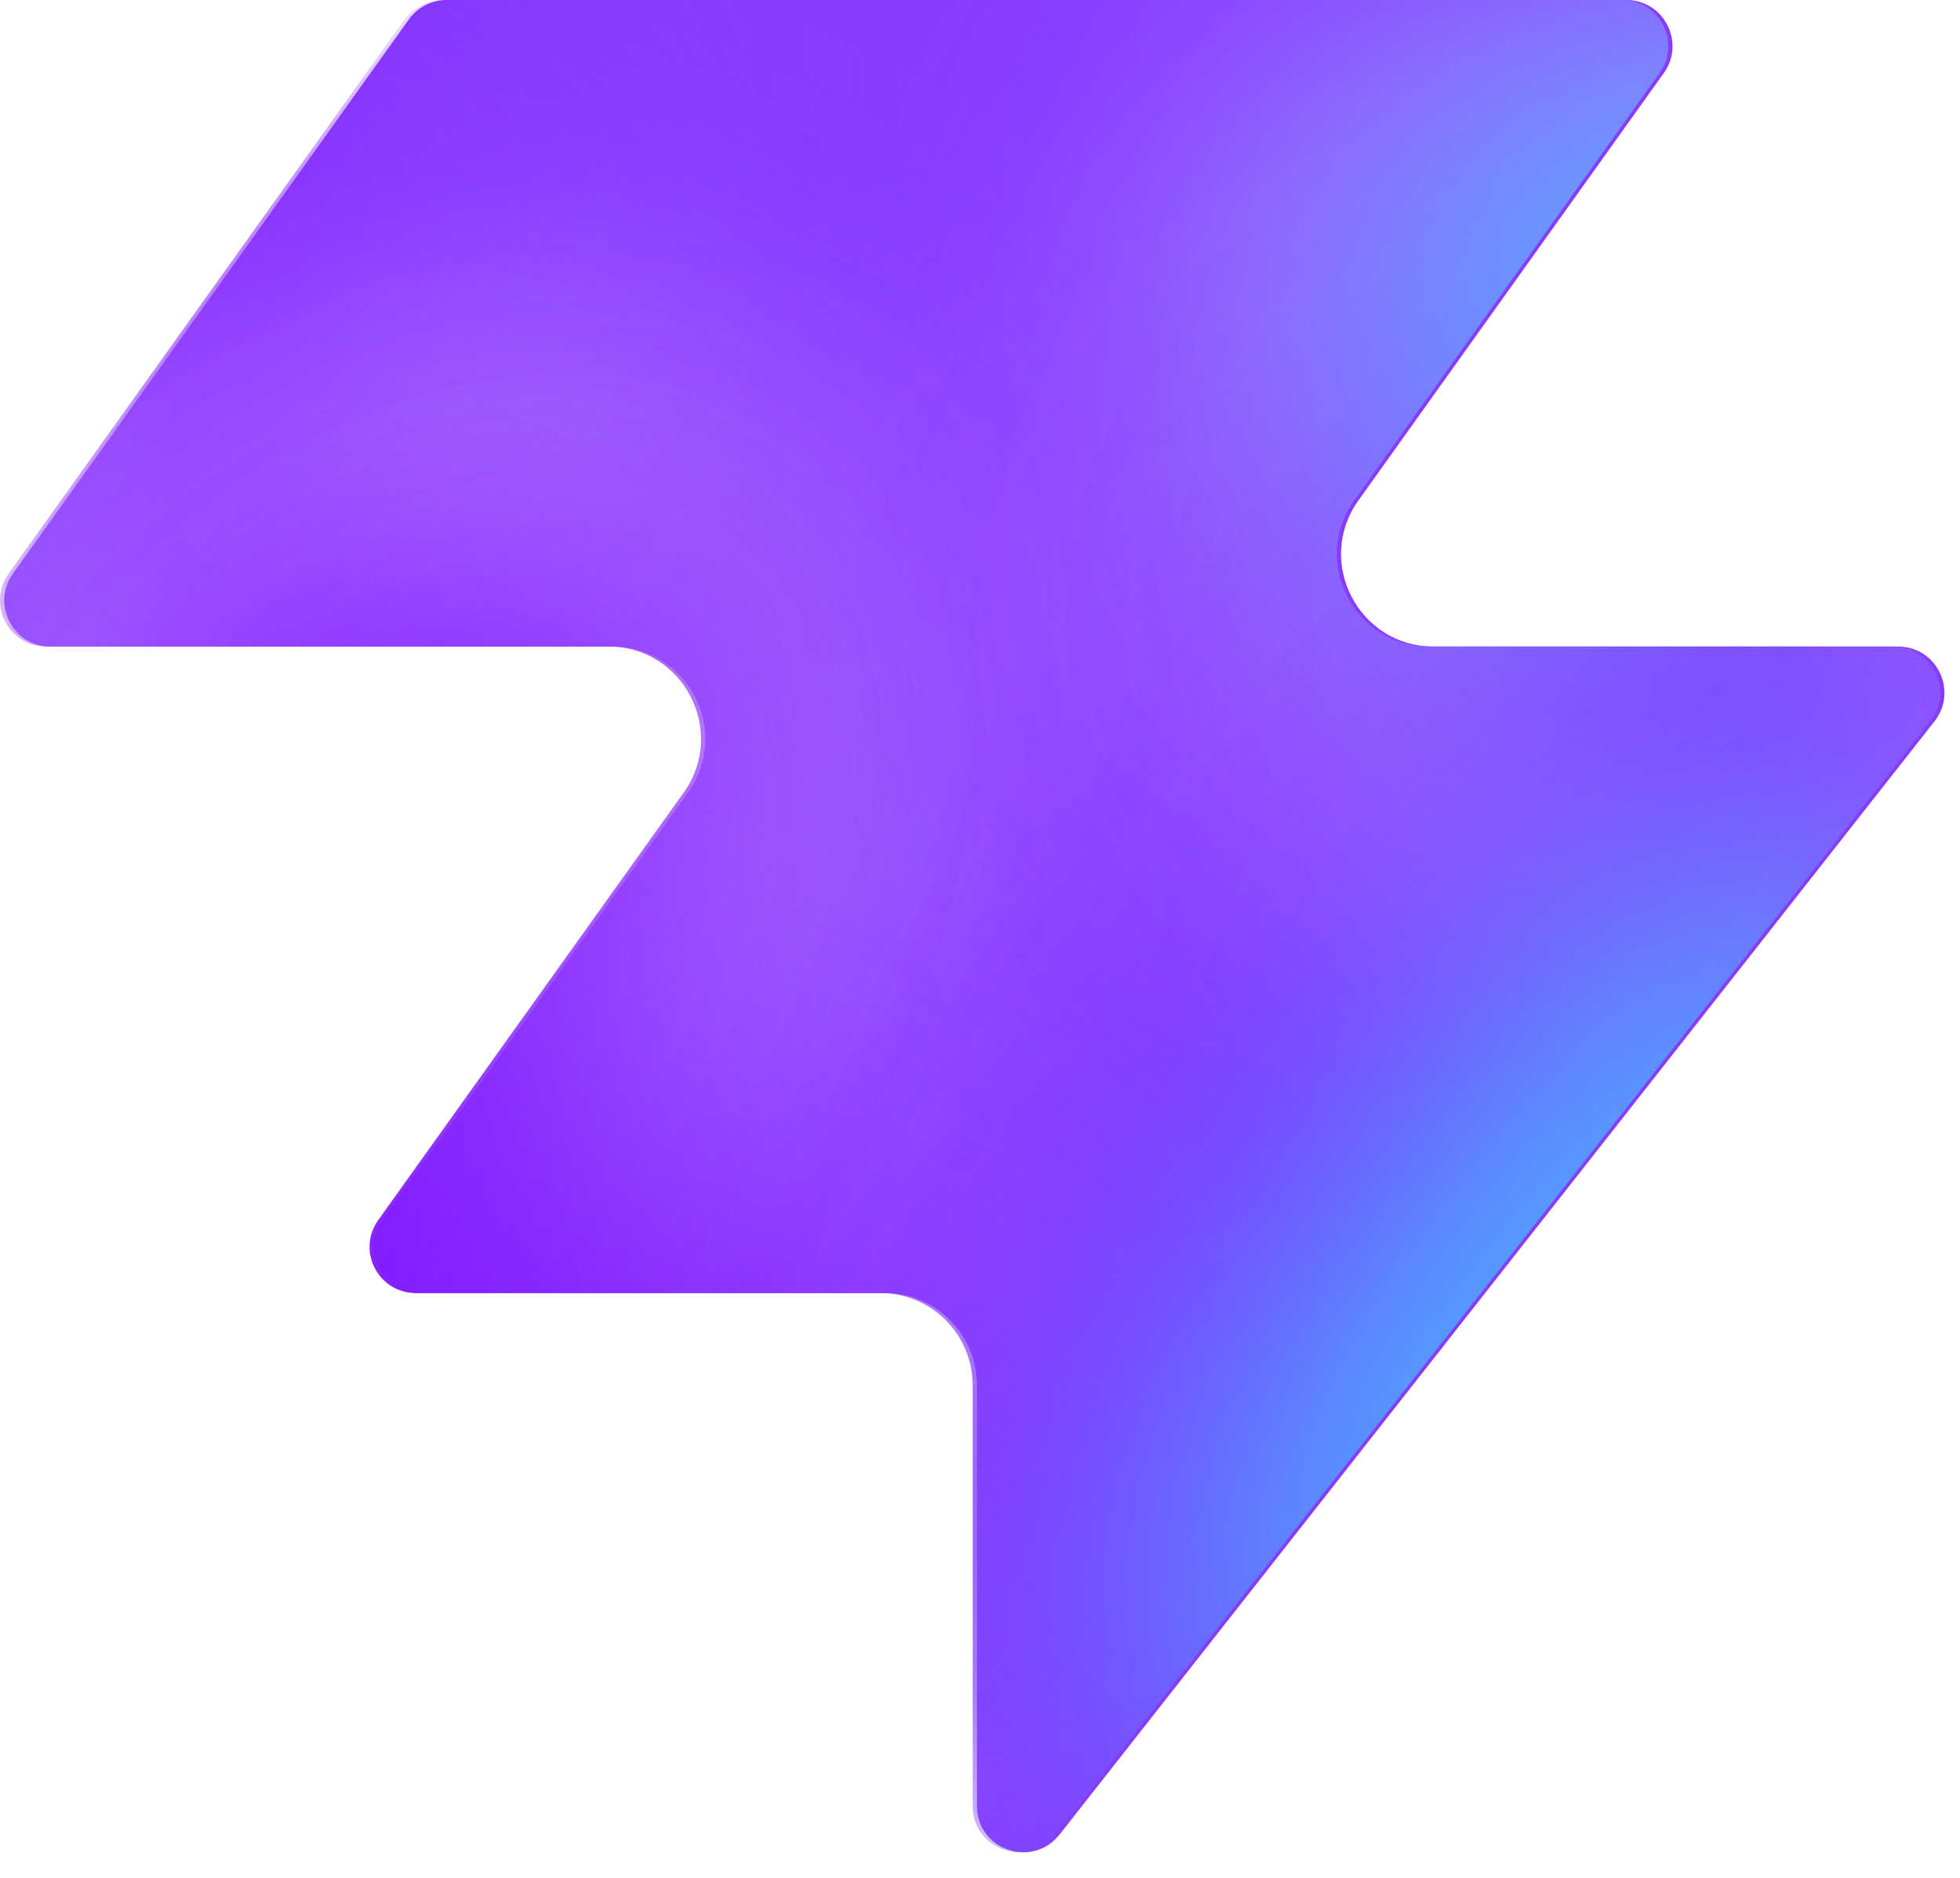
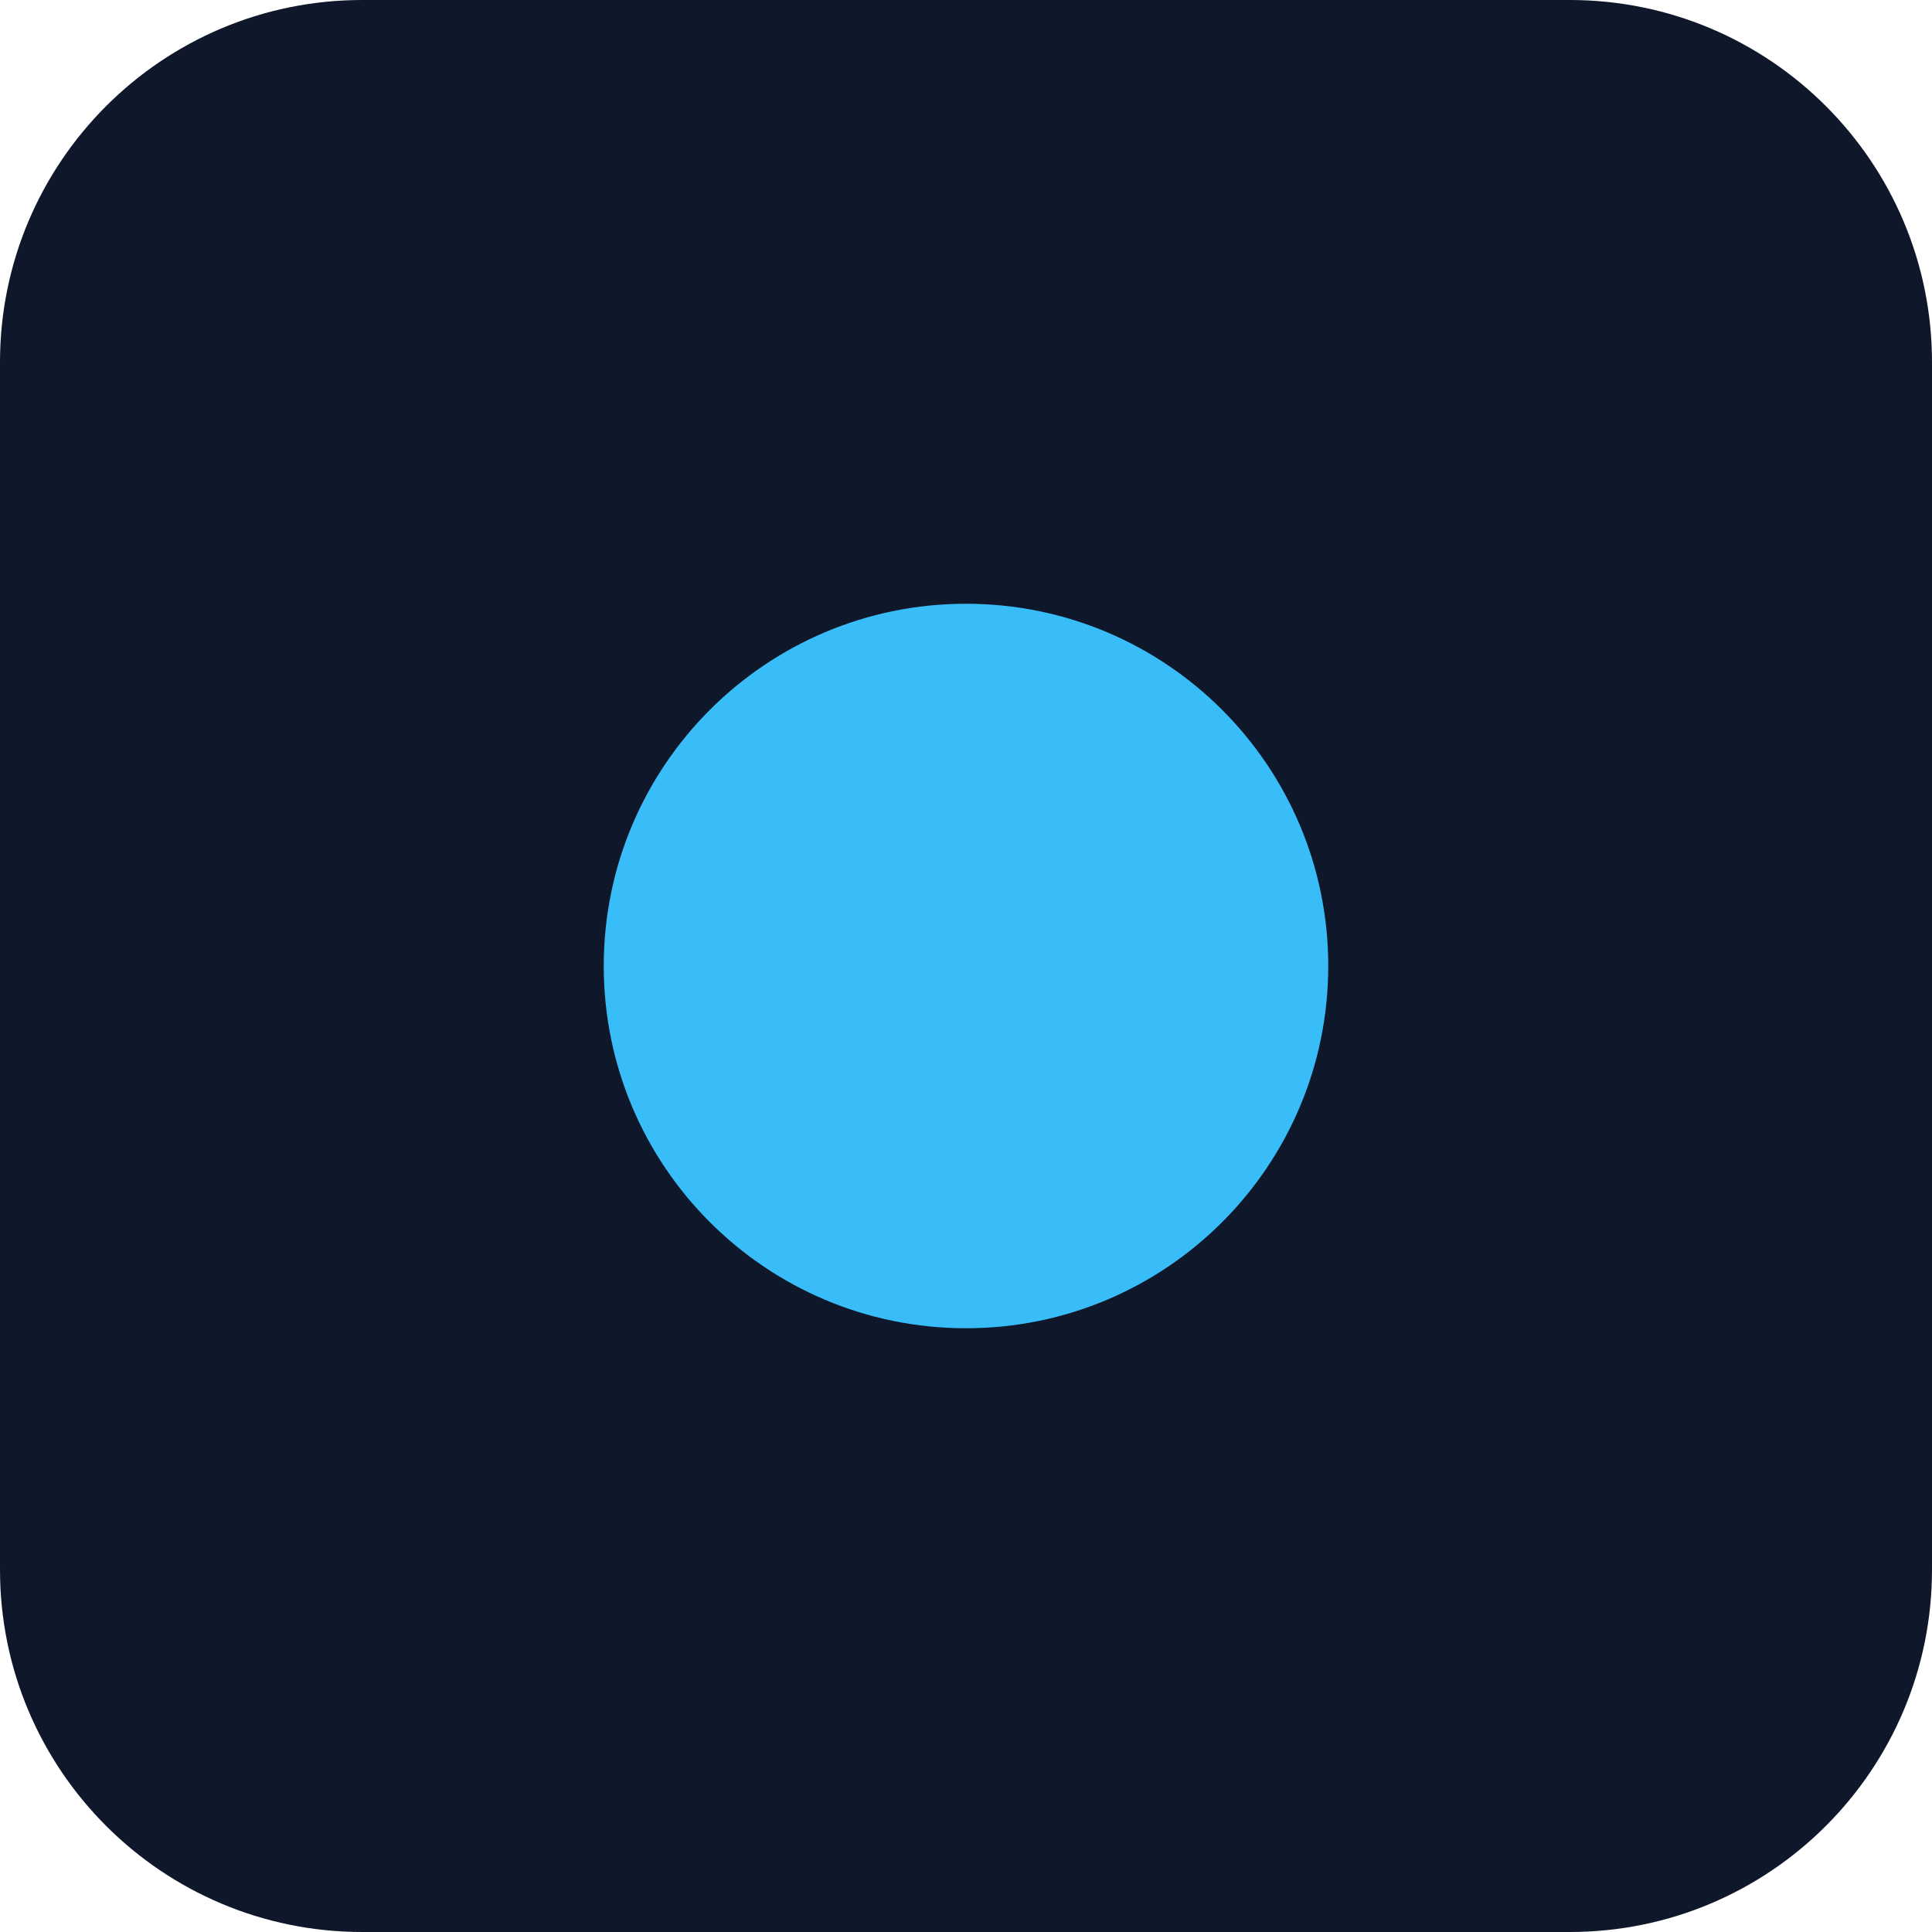
- <svg xmlns="http://www.w3.org/2000/svg" width="48" height="46" fill="none" viewBox="0 0 48 46">
-   <path fill="#863bff" d="M25.946 44.938c-.664.845-2.021.375-2.021-.698V33.937a2.26 2.26 0 0 0-2.262-2.262H10.287c-.92 0-1.456-1.04-.92-1.788l7.48-10.471c1.07-1.497 0-3.578-1.842-3.578H1.237c-.92 0-1.456-1.04-.92-1.788L10.013.474c.214-.297.556-.474.92-.474h28.894c.92 0 1.456 1.04.92 1.788l-7.48 10.471c-1.07 1.498 0 3.579 1.842 3.579h11.377c.943 0 1.473 1.088.89 1.83L25.947 44.94z" style="fill:#863bff;fill:color(display-p3 .525 .23 1);fill-opacity:1" />
-   <mask id="a" width="48" height="46" x="0" y="0" maskUnits="userSpaceOnUse" style="mask-type:alpha">
-     <path fill="#000" d="M25.842 44.938c-.664.844-2.021.375-2.021-.698V33.937a2.26 2.26 0 0 0-2.262-2.262H10.183c-.92 0-1.456-1.04-.92-1.788l7.48-10.471c1.07-1.498 0-3.579-1.842-3.579H1.133c-.92 0-1.456-1.04-.92-1.787L9.91.473c.214-.297.556-.474.92-.474h28.894c.92 0 1.456 1.04.92 1.788l-7.48 10.471c-1.07 1.498 0 3.578 1.842 3.578h11.377c.943 0 1.473 1.088.89 1.832L25.843 44.94z" style="fill:#000;fill-opacity:1" />
-   </mask>
-   <g mask="url(#a)">
-     <g filter="url(#b)">
-       <ellipse cx="5.508" cy="14.704" fill="#ede6ff" rx="5.508" ry="14.704" style="fill:#ede6ff;fill:color(display-p3 .927 .903 1);fill-opacity:1" transform="matrix(.00324 1 1 -.00324 -4.47 31.516)" />
-     </g>
-     <g filter="url(#c)">
-       <ellipse cx="10.399" cy="29.851" fill="#ede6ff" rx="10.399" ry="29.851" style="fill:#ede6ff;fill:color(display-p3 .927 .903 1);fill-opacity:1" transform="matrix(.00324 1 1 -.00324 -39.328 7.883)" />
-     </g>
-     <g filter="url(#d)">
-       <ellipse cx="5.508" cy="30.487" fill="#7e14ff" rx="5.508" ry="30.487" style="fill:#7e14ff;fill:color(display-p3 .492 .077 1);fill-opacity:1" transform="rotate(89.814 -25.913 -14.639)scale(1 -1)" />
-     </g>
-     <g filter="url(#e)">
-       <ellipse cx="5.508" cy="30.599" fill="#7e14ff" rx="5.508" ry="30.599" style="fill:#7e14ff;fill:color(display-p3 .492 .077 1);fill-opacity:1" transform="rotate(89.814 -32.644 -3.334)scale(1 -1)" />
-     </g>
-     <g filter="url(#f)">
-       <ellipse cx="5.508" cy="30.599" fill="#7e14ff" rx="5.508" ry="30.599" style="fill:#7e14ff;fill:color(display-p3 .492 .077 1);fill-opacity:1" transform="matrix(.00324 1 1 -.00324 -34.34 30.47)" />
-     </g>
-     <g filter="url(#g)">
-       <ellipse cx="14.072" cy="22.078" fill="#ede6ff" rx="14.072" ry="22.078" style="fill:#ede6ff;fill:color(display-p3 .927 .903 1);fill-opacity:1" transform="rotate(93.35 24.506 48.493)scale(-1 1)" />
-     </g>
-     <g filter="url(#h)">
-       <ellipse cx="3.47" cy="21.501" fill="#7e14ff" rx="3.47" ry="21.501" style="fill:#7e14ff;fill:color(display-p3 .492 .077 1);fill-opacity:1" transform="rotate(89.009 28.708 47.59)scale(-1 1)" />
-     </g>
-     <g filter="url(#i)">
-       <ellipse cx="3.47" cy="21.501" fill="#7e14ff" rx="3.47" ry="21.501" style="fill:#7e14ff;fill:color(display-p3 .492 .077 1);fill-opacity:1" transform="rotate(89.009 28.708 47.59)scale(-1 1)" />
-     </g>
-     <g filter="url(#j)">
-       <ellipse cx=".387" cy="8.972" fill="#7e14ff" rx="4.407" ry="29.108" style="fill:#7e14ff;fill:color(display-p3 .492 .077 1);fill-opacity:1" transform="rotate(39.51 .387 8.972)" />
-     </g>
-     <g filter="url(#k)">
-       <ellipse cx="47.523" cy="-6.092" fill="#7e14ff" rx="4.407" ry="29.108" style="fill:#7e14ff;fill:color(display-p3 .492 .077 1);fill-opacity:1" transform="rotate(37.892 47.523 -6.092)" />
-     </g>
-     <g filter="url(#l)">
-       <ellipse cx="41.412" cy="6.333" fill="#47bfff" rx="5.971" ry="9.665" style="fill:#47bfff;fill:color(display-p3 .28 .748 1);fill-opacity:1" transform="rotate(37.892 41.412 6.333)" />
-     </g>
-     <g filter="url(#m)">
-       <ellipse cx="-1.879" cy="38.332" fill="#7e14ff" rx="4.407" ry="29.108" style="fill:#7e14ff;fill:color(display-p3 .492 .077 1);fill-opacity:1" transform="rotate(37.892 -1.88 38.332)" />
-     </g>
-     <g filter="url(#n)">
-       <ellipse cx="-1.879" cy="38.332" fill="#7e14ff" rx="4.407" ry="29.108" style="fill:#7e14ff;fill:color(display-p3 .492 .077 1);fill-opacity:1" transform="rotate(37.892 -1.88 38.332)" />
-     </g>
-     <g filter="url(#o)">
-       <ellipse cx="35.651" cy="29.907" fill="#7e14ff" rx="4.407" ry="29.108" style="fill:#7e14ff;fill:color(display-p3 .492 .077 1);fill-opacity:1" transform="rotate(37.892 35.651 29.907)" />
-     </g>
-     <g filter="url(#p)">
-       <ellipse cx="38.418" cy="32.4" fill="#47bfff" rx="5.971" ry="15.297" style="fill:#47bfff;fill:color(display-p3 .28 .748 1);fill-opacity:1" transform="rotate(37.892 38.418 32.4)" />
-     </g>
-   </g>
-   <defs>
-     <filter id="b" width="60.045" height="41.654" x="-19.77" y="16.149" color-interpolation-filters="sRGB" filterUnits="userSpaceOnUse">
-       <feFlood flood-opacity="0" result="BackgroundImageFix" />
-       <feBlend in="SourceGraphic" in2="BackgroundImageFix" result="shape" />
-       <feGaussianBlur result="effect1_foregroundBlur_2002_17158" stdDeviation="7.659" />
-     </filter>
-     <filter id="c" width="90.34" height="51.437" x="-54.613" y="-7.533" color-interpolation-filters="sRGB" filterUnits="userSpaceOnUse">
-       <feFlood flood-opacity="0" result="BackgroundImageFix" />
-       <feBlend in="SourceGraphic" in2="BackgroundImageFix" result="shape" />
-       <feGaussianBlur result="effect1_foregroundBlur_2002_17158" stdDeviation="7.659" />
-     </filter>
-     <filter id="d" width="79.355" height="29.4" x="-49.64" y="2.03" color-interpolation-filters="sRGB" filterUnits="userSpaceOnUse">
-       <feFlood flood-opacity="0" result="BackgroundImageFix" />
-       <feBlend in="SourceGraphic" in2="BackgroundImageFix" result="shape" />
-       <feGaussianBlur result="effect1_foregroundBlur_2002_17158" stdDeviation="4.596" />
-     </filter>
-     <filter id="e" width="79.579" height="29.4" x="-45.045" y="20.029" color-interpolation-filters="sRGB" filterUnits="userSpaceOnUse">
-       <feFlood flood-opacity="0" result="BackgroundImageFix" />
-       <feBlend in="SourceGraphic" in2="BackgroundImageFix" result="shape" />
-       <feGaussianBlur result="effect1_foregroundBlur_2002_17158" stdDeviation="4.596" />
-     </filter>
-     <filter id="f" width="79.579" height="29.4" x="-43.513" y="21.178" color-interpolation-filters="sRGB" filterUnits="userSpaceOnUse">
-       <feFlood flood-opacity="0" result="BackgroundImageFix" />
-       <feBlend in="SourceGraphic" in2="BackgroundImageFix" result="shape" />
-       <feGaussianBlur result="effect1_foregroundBlur_2002_17158" stdDeviation="4.596" />
-     </filter>
-     <filter id="g" width="74.749" height="58.852" x="15.756" y="-17.901" color-interpolation-filters="sRGB" filterUnits="userSpaceOnUse">
-       <feFlood flood-opacity="0" result="BackgroundImageFix" />
-       <feBlend in="SourceGraphic" in2="BackgroundImageFix" result="shape" />
-       <feGaussianBlur result="effect1_foregroundBlur_2002_17158" stdDeviation="7.659" />
-     </filter>
-     <filter id="h" width="61.377" height="25.362" x="23.548" y="2.284" color-interpolation-filters="sRGB" filterUnits="userSpaceOnUse">
-       <feFlood flood-opacity="0" result="BackgroundImageFix" />
-       <feBlend in="SourceGraphic" in2="BackgroundImageFix" result="shape" />
-       <feGaussianBlur result="effect1_foregroundBlur_2002_17158" stdDeviation="4.596" />
-     </filter>
-     <filter id="i" width="61.377" height="25.362" x="23.548" y="2.284" color-interpolation-filters="sRGB" filterUnits="userSpaceOnUse">
-       <feFlood flood-opacity="0" result="BackgroundImageFix" />
-       <feBlend in="SourceGraphic" in2="BackgroundImageFix" result="shape" />
-       <feGaussianBlur result="effect1_foregroundBlur_2002_17158" stdDeviation="4.596" />
-     </filter>
-     <filter id="j" width="56.045" height="63.649" x="-27.636" y="-22.853" color-interpolation-filters="sRGB" filterUnits="userSpaceOnUse">
-       <feFlood flood-opacity="0" result="BackgroundImageFix" />
-       <feBlend in="SourceGraphic" in2="BackgroundImageFix" result="shape" />
-       <feGaussianBlur result="effect1_foregroundBlur_2002_17158" stdDeviation="4.596" />
-     </filter>
-     <filter id="k" width="54.814" height="64.646" x="20.116" y="-38.415" color-interpolation-filters="sRGB" filterUnits="userSpaceOnUse">
-       <feFlood flood-opacity="0" result="BackgroundImageFix" />
-       <feBlend in="SourceGraphic" in2="BackgroundImageFix" result="shape" />
-       <feGaussianBlur result="effect1_foregroundBlur_2002_17158" stdDeviation="4.596" />
-     </filter>
-     <filter id="l" width="33.541" height="35.313" x="24.641" y="-11.323" color-interpolation-filters="sRGB" filterUnits="userSpaceOnUse">
-       <feFlood flood-opacity="0" result="BackgroundImageFix" />
-       <feBlend in="SourceGraphic" in2="BackgroundImageFix" result="shape" />
-       <feGaussianBlur result="effect1_foregroundBlur_2002_17158" stdDeviation="4.596" />
-     </filter>
-     <filter id="m" width="54.814" height="64.646" x="-29.286" y="6.009" color-interpolation-filters="sRGB" filterUnits="userSpaceOnUse">
-       <feFlood flood-opacity="0" result="BackgroundImageFix" />
-       <feBlend in="SourceGraphic" in2="BackgroundImageFix" result="shape" />
-       <feGaussianBlur result="effect1_foregroundBlur_2002_17158" stdDeviation="4.596" />
-     </filter>
-     <filter id="n" width="54.814" height="64.646" x="-29.286" y="6.009" color-interpolation-filters="sRGB" filterUnits="userSpaceOnUse">
-       <feFlood flood-opacity="0" result="BackgroundImageFix" />
-       <feBlend in="SourceGraphic" in2="BackgroundImageFix" result="shape" />
-       <feGaussianBlur result="effect1_foregroundBlur_2002_17158" stdDeviation="4.596" />
-     </filter>
-     <filter id="o" width="54.814" height="64.646" x="8.244" y="-2.416" color-interpolation-filters="sRGB" filterUnits="userSpaceOnUse">
-       <feFlood flood-opacity="0" result="BackgroundImageFix" />
-       <feBlend in="SourceGraphic" in2="BackgroundImageFix" result="shape" />
-       <feGaussianBlur result="effect1_foregroundBlur_2002_17158" stdDeviation="4.596" />
-     </filter>
-     <filter id="p" width="39.409" height="43.623" x="18.713" y="10.588" color-interpolation-filters="sRGB" filterUnits="userSpaceOnUse">
-       <feFlood flood-opacity="0" result="BackgroundImageFix" />
-       <feBlend in="SourceGraphic" in2="BackgroundImageFix" result="shape" />
-       <feGaussianBlur result="effect1_foregroundBlur_2002_17158" stdDeviation="4.596" />
-     </filter>
-   </defs>
+ <svg xmlns="http://www.w3.org/2000/svg" viewBox="0 0 32 32">
+   <rect width="32" height="32" rx="6" fill="#0f172a" />
+   <circle cx="16" cy="16" r="6" fill="#38bdf8" />
</svg>
